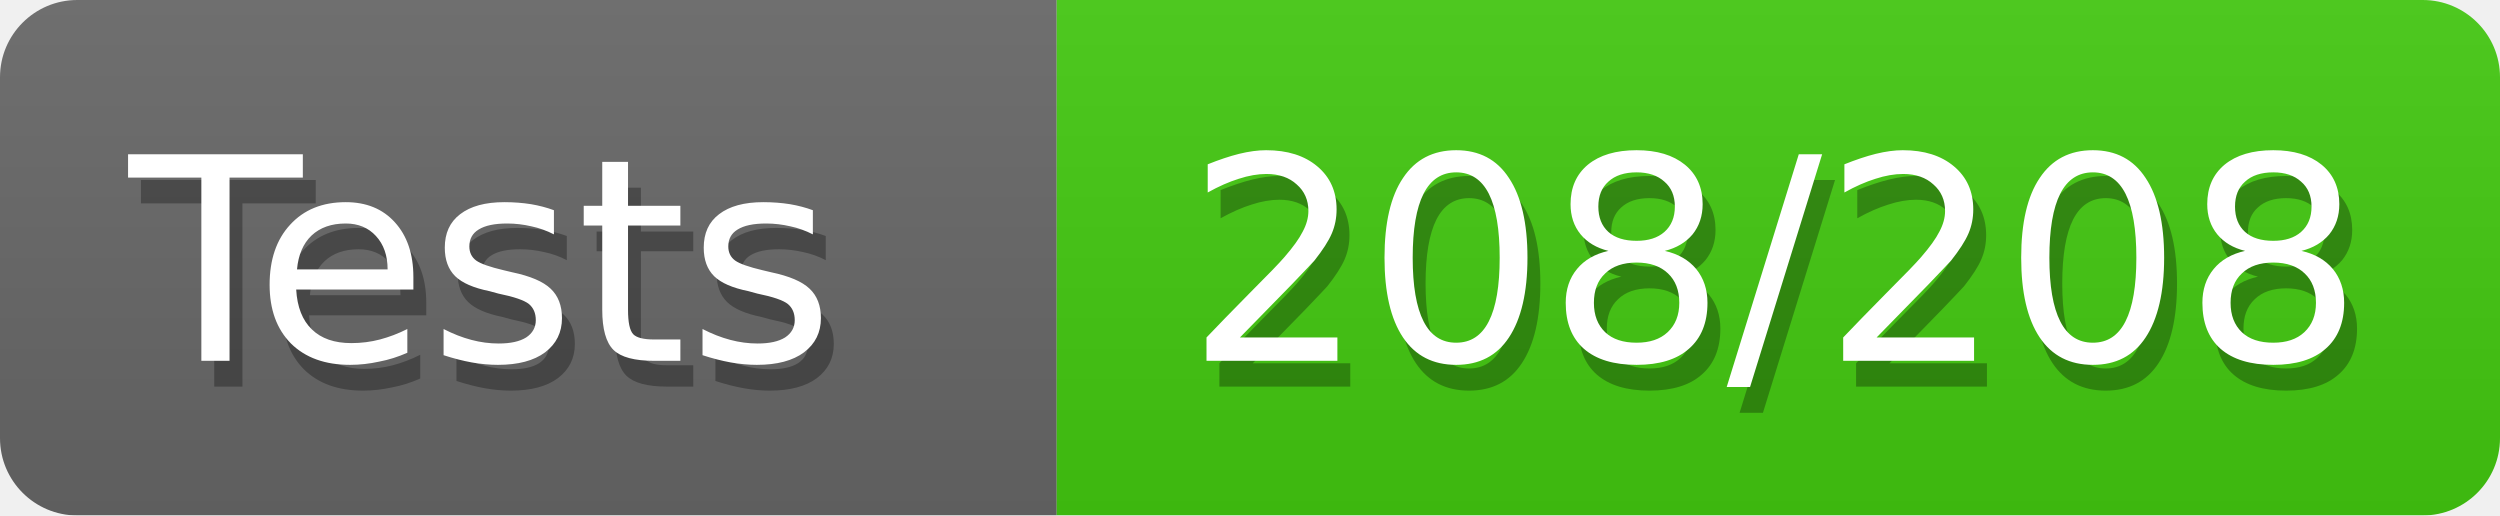
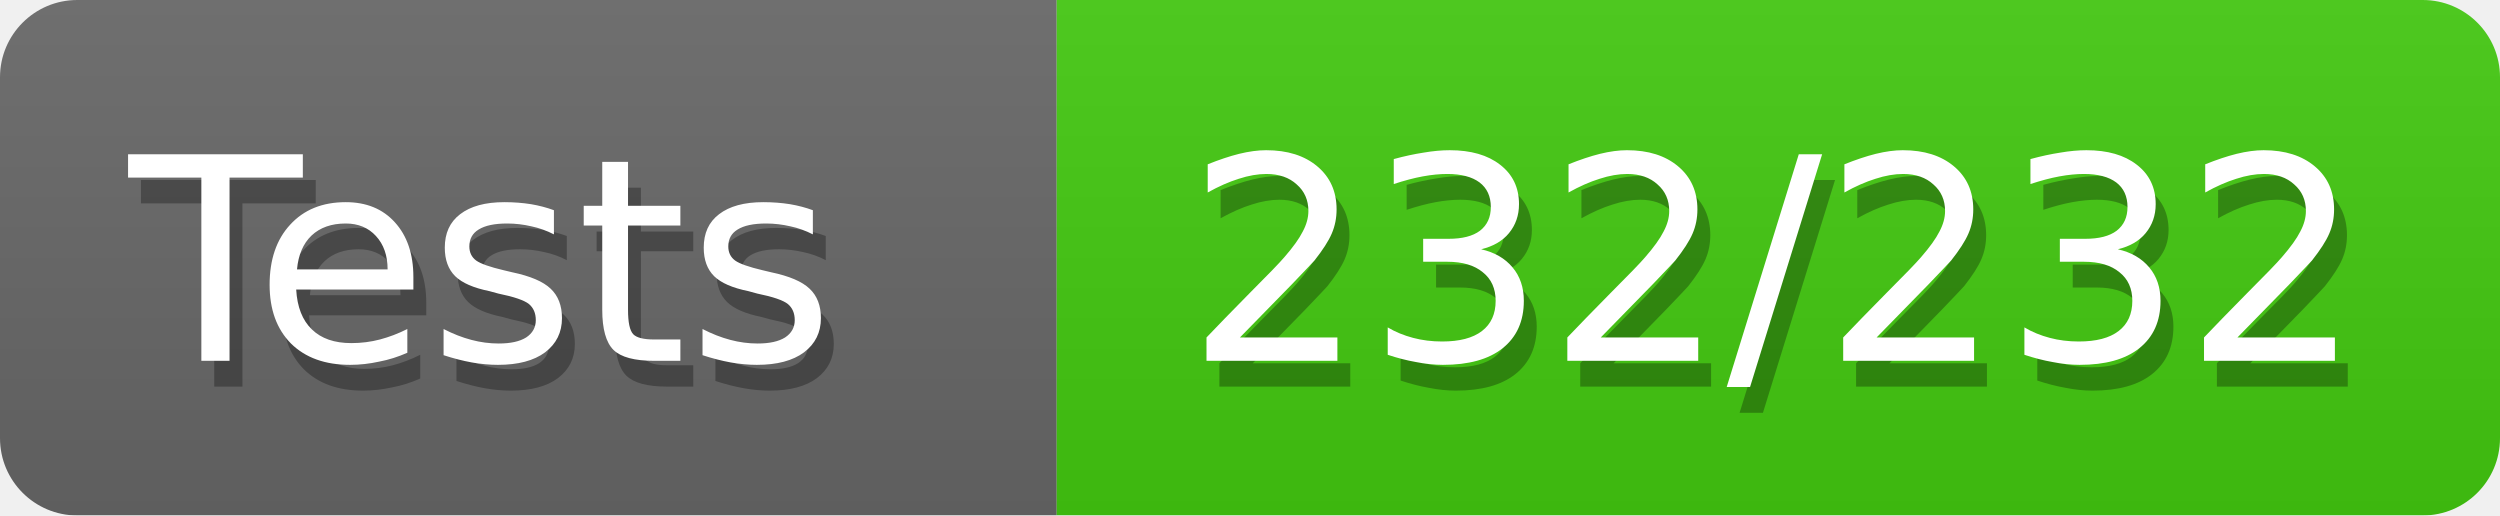
<svg xmlns="http://www.w3.org/2000/svg" width="97" height="20">
  <defs>
    <style>text{font-size:11px;font-family:Verdana,DejaVu Sans,Geneva,sans-serif}text.shadow{fill:#010101;fill-opacity:.3}text.high{fill:#fff}</style>
    <linearGradient id="smooth" x2="0" y2="100%">
      <stop offset="0" stop-color="#aaa" stop-opacity=".1" />
      <stop offset="1" stop-opacity=".1" />
    </linearGradient>
    <mask id="round">
      <rect width="100%" height="100%" rx="3" fill="#fff" />
    </mask>
  </defs>
  <g id="bg" mask="url(#round)">
    <path fill="#696969" d="M0 0h41v20H0z" />
    <path fill="#4c1" d="M41 0h56v20H41z" />
    <path fill="url(#smooth)" d="M0 0h97v20H0z" />
  </g>
  <g id="fg">
    <text class="shadow" x="5.5" y="15">Tests</text>
    <text class="high" x="5" y="14">Tests</text>
-     <text class="shadow" x="46.5" y="15">208/208</text>
-     <text class="high" x="46" y="14">208/208</text>
+     <text class="shadow" x="46.5" y="15">232/232</text>
+     <text class="high" x="46" y="14">232/232</text>
  </g>
</svg>
